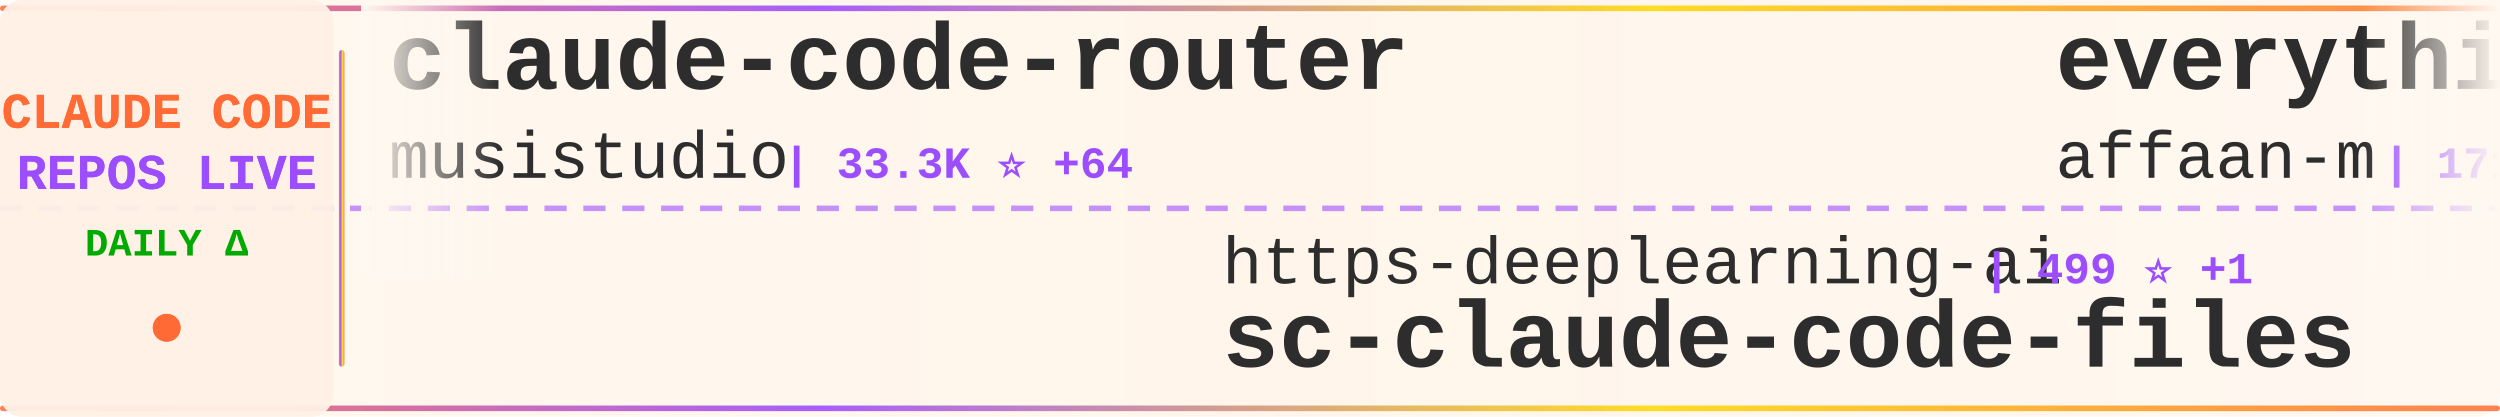
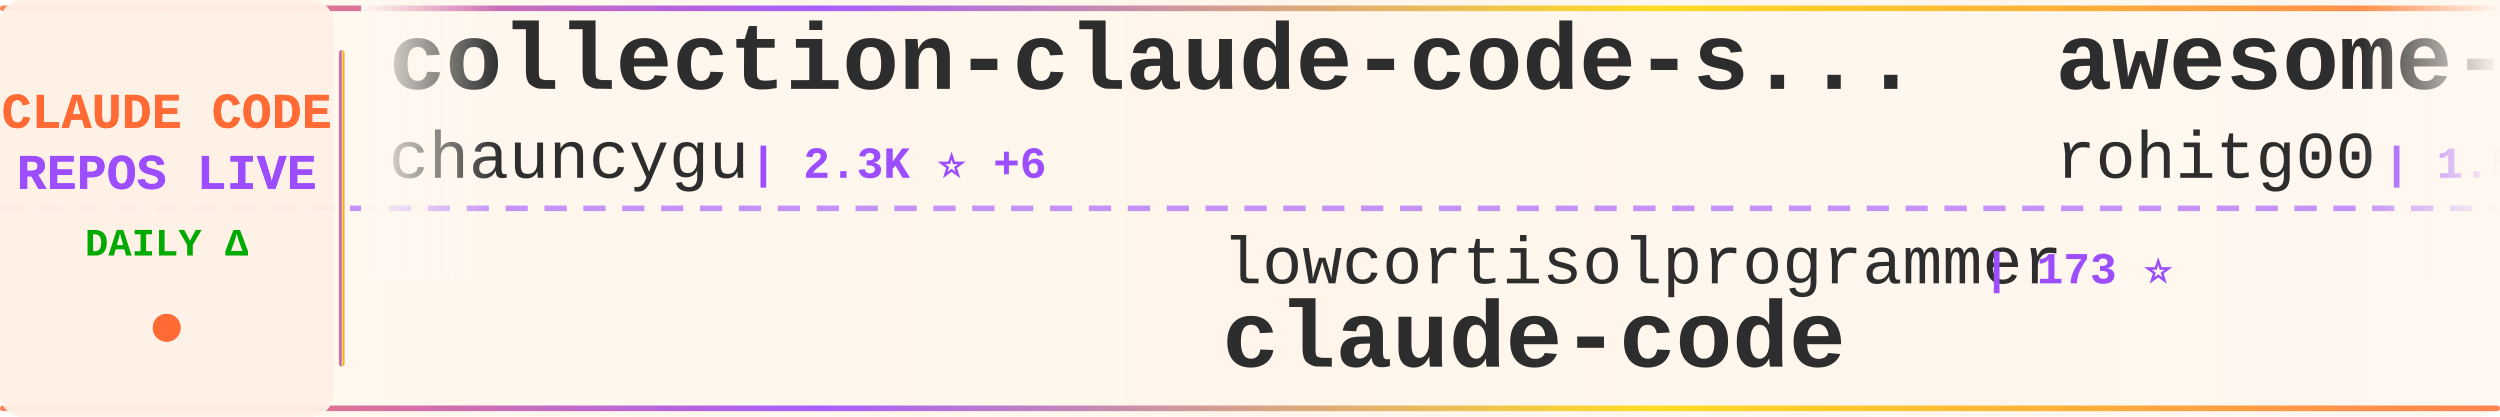
<svg xmlns="http://www.w3.org/2000/svg" width="900" height="150">
  <defs>
    <linearGradient id="tickerBg" x1="0%" y1="0%" x2="100%" y2="0%">
      <stop offset="0%" style="stop-color:#fff8f0;stop-opacity:0.98" />
      <stop offset="50%" style="stop-color:#fff5eb;stop-opacity:1" />
      <stop offset="100%" style="stop-color:#fff8f0;stop-opacity:0.98" />
    </linearGradient>
    <linearGradient id="borderGrad" x1="0%" y1="0%" x2="100%" y2="0%">
      <stop offset="0%" style="stop-color:#FF6B35;stop-opacity:0.85">
        <animate attributeName="stop-opacity" values="0.85;1;0.85" dur="2s" repeatCount="indefinite" />
      </stop>
      <stop offset="33%" style="stop-color:#9C4EFF;stop-opacity:0.9">
        <animate attributeName="stop-opacity" values="0.9;1;0.9" dur="2.2s" repeatCount="indefinite" />
      </stop>
      <stop offset="66%" style="stop-color:#FFD700;stop-opacity:0.85">
        <animate attributeName="stop-opacity" values="0.85;1;0.85" dur="1.8s" repeatCount="indefinite" />
      </stop>
      <stop offset="100%" style="stop-color:#FF6B35;stop-opacity:0.85">
        <animate attributeName="stop-opacity" values="0.85;1;0.85" dur="2s" repeatCount="indefinite" />
      </stop>
    </linearGradient>
    <filter id="textGlow">
      <feGaussianBlur stdDeviation="0.15" result="coloredBlur" />
      <feMerge>
        <feMergeNode in="coloredBlur" />
        <feMergeNode in="SourceGraphic" />
      </feMerge>
    </filter>
    <filter id="metricGlow">
      <feGaussianBlur stdDeviation="0.2" result="coloredBlur" />
      <feMerge>
        <feMergeNode in="coloredBlur" />
        <feMergeNode in="SourceGraphic" />
      </feMerge>
    </filter>
    <linearGradient id="leftFade" x1="0%" y1="0%" x2="100%" y2="0%">
      <stop offset="0%" style="stop-color:#fff8f0;stop-opacity:1" />
      <stop offset="100%" style="stop-color:#fff8f0;stop-opacity:0" />
    </linearGradient>
    <linearGradient id="rightFade" x1="0%" y1="0%" x2="100%" y2="0%">
      <stop offset="0%" style="stop-color:#fff8f0;stop-opacity:0" />
      <stop offset="100%" style="stop-color:#fff8f0;stop-opacity:1" />
    </linearGradient>
  </defs>
  <rect width="900" height="150" fill="url(#tickerBg)" rx="8" />
  <rect x="0" y="2" width="900" height="2" fill="url(#borderGrad)" rx="1" />
  <rect x="0" y="146" width="900" height="2" fill="url(#borderGrad)" rx="1" />
  <line x1="0" y1="75" x2="900" y2="75" stroke="#9C4EFF" stroke-width="2" stroke-dasharray="8 6" opacity="0.6" />
  <rect x="0" y="0" width="120" height="150" fill="#fff0e6" opacity="0.95" rx="8" />
  <text x="60" y="46" font-family="'Courier New', monospace" font-size="18" font-weight="bold" fill="#FF6B35" text-anchor="middle" filter="url(#textGlow)">
    CLAUDE CODE
  </text>
  <text x="60" y="68" font-family="'Courier New', monospace" font-size="18" font-weight="bold" fill="#9C4EFF" text-anchor="middle" filter="url(#textGlow)">
    REPOS LIVE
  </text>
  <text x="60" y="92" font-family="'Courier New', monospace" font-size="14" font-weight="bold" fill="#00aa00" text-anchor="middle">
    DAILY Δ
  </text>
  <circle cx="60" cy="118" r="5" fill="#FF6B35" filter="url(#metricGlow)">
    <animate attributeName="r" values="4;6;4" dur="1.5s" repeatCount="indefinite" />
    <animate attributeName="opacity" values="0.6;1;0.6" dur="1.5s" repeatCount="indefinite" />
  </circle>
  <rect x="122" y="18" width="2" height="114" fill="url(#borderGrad)" rx="1" />
  <clipPath id="tickerClip">
    <rect x="130" y="0" width="770" height="150" />
  </clipPath>
  <g clip-path="url(#tickerClip)">
    <g id="tickerItems">
      <animateTransform attributeName="transform" attributeType="XML" type="translate" from="0 0" to="-3000 0" dur="54s" repeatCount="indefinite" />
      <g transform="translate(0, 0)">
-         <text x="140" y="32" font-family="'Courier New', monospace" font-size="34" font-weight="bold" fill="#2d2d2d">claude-code-router</text>
-         <text x="140" y="64" font-family="'Courier New', monospace" font-size="24" font-weight="normal" fill="#2d2d2d" opacity="1.0">musistudio</text>
-         <text x="282" y="64" font-family="'Courier New', monospace" font-size="16" font-weight="bold" fill="#9C4EFF"> | 33.3K ⭐ +64</text>
+         <text x="140" y="32" font-family="'Courier New', monospace" font-size="34" font-weight="bold" fill="#2d2d2d">collection-claude-code-s...</text>
+         <text x="140" y="64" font-family="'Courier New', monospace" font-size="24" font-weight="normal" fill="#2d2d2d" opacity="1.0">chauncygu</text>
+         <text x="270" y="64" font-family="'Courier New', monospace" font-size="16" font-weight="bold" fill="#9C4EFF"> | 2.3K ⭐ +6</text>
      </g>
      <g transform="translate(300, 0)">
-         <text x="140" y="102" font-family="'Courier New', monospace" font-size="24" font-weight="normal" fill="#2d2d2d" opacity="1.0">https-deeplearning-ai</text>
-         <text x="414" y="102" font-family="'Courier New', monospace" font-size="16" font-weight="bold" fill="#9C4EFF"> | 499 ⭐ +1</text>
-         <text x="140" y="132" font-family="'Courier New', monospace" font-size="34" font-weight="bold" fill="#2d2d2d">sc-claude-code-files</text>
+         <text x="140" y="102" font-family="'Courier New', monospace" font-size="24" font-weight="normal" fill="#2d2d2d" opacity="1.0">lowcortisolprogrammer</text>
+         <text x="414" y="102" font-family="'Courier New', monospace" font-size="16" font-weight="bold" fill="#9C4EFF"> | 173 ⭐</text>
+         <text x="140" y="132" font-family="'Courier New', monospace" font-size="34" font-weight="bold" fill="#2d2d2d">claude-code</text>
      </g>
      <g transform="translate(600, 0)">
+         <text x="140" y="32" font-family="'Courier New', monospace" font-size="34" font-weight="bold" fill="#2d2d2d">awesome-claude-code-tool...</text>
+         <text x="140" y="64" font-family="'Courier New', monospace" font-size="24" font-weight="normal" fill="#2d2d2d" opacity="1.0">rohitg00</text>
+         <text x="258" y="64" font-family="'Courier New', monospace" font-size="16" font-weight="bold" fill="#9C4EFF"> | 1.5K ⭐ +12</text>
+       </g>
+       <g transform="translate(900, 0)">
+         <text x="140" y="102" font-family="'Courier New', monospace" font-size="24" font-weight="normal" fill="#2d2d2d" opacity="1.0">alirezarezvani</text>
+         <text x="330" y="102" font-family="'Courier New', monospace" font-size="16" font-weight="bold" fill="#9C4EFF"> | 13.3K ⭐ +107</text>
+         <text x="140" y="132" font-family="'Courier New', monospace" font-size="34" font-weight="bold" fill="#2d2d2d">claude-skills</text>
+       </g>
+       <g transform="translate(1200, 0)">
        <text x="140" y="32" font-family="'Courier New', monospace" font-size="34" font-weight="bold" fill="#2d2d2d">everything-claude-code</text>
        <text x="140" y="64" font-family="'Courier New', monospace" font-size="24" font-weight="normal" fill="#2d2d2d" opacity="1.0">affaan-m</text>
-         <text x="258" y="64" font-family="'Courier New', monospace" font-size="16" font-weight="bold" fill="#9C4EFF"> | 171.0K ⭐ +792</text>
-       </g>
-       <g transform="translate(900, 0)">
-         <text x="140" y="102" font-family="'Courier New', monospace" font-size="24" font-weight="normal" fill="#2d2d2d" opacity="1.0">1rgs</text>
-         <text x="210" y="102" font-family="'Courier New', monospace" font-size="16" font-weight="bold" fill="#9C4EFF"> | 3.5K ⭐ +9</text>
-         <text x="140" y="132" font-family="'Courier New', monospace" font-size="34" font-weight="bold" fill="#2d2d2d">claude-code-proxy</text>
-       </g>
-       <g transform="translate(1200, 0)">
-         <text x="140" y="32" font-family="'Courier New', monospace" font-size="34" font-weight="bold" fill="#2d2d2d">claude-code-action</text>
-         <text x="140" y="64" font-family="'Courier New', monospace" font-size="24" font-weight="normal" fill="#2d2d2d" opacity="1.0">anthropics</text>
-         <text x="282" y="64" font-family="'Courier New', monospace" font-size="16" font-weight="bold" fill="#9C4EFF"> | 7.4K ⭐ +14</text>
+         <text x="258" y="64" font-family="'Courier New', monospace" font-size="16" font-weight="bold" fill="#9C4EFF"> | 171.1K ⭐ +677</text>
      </g>
      <g transform="translate(1500, 0)">
-         <text x="140" y="102" font-family="'Courier New', monospace" font-size="24" font-weight="normal" fill="#2d2d2d" opacity="1.0">Onewon</text>
-         <text x="234" y="102" font-family="'Courier New', monospace" font-size="16" font-weight="bold" fill="#9C4EFF"> | 179 ⭐</text>
+         <text x="140" y="102" font-family="'Courier New', monospace" font-size="24" font-weight="normal" fill="#2d2d2d" opacity="1.0">ding113</text>
+         <text x="246" y="102" font-family="'Courier New', monospace" font-size="16" font-weight="bold" fill="#9C4EFF"> | 2.7K ⭐ +9</text>
+         <text x="140" y="132" font-family="'Courier New', monospace" font-size="34" font-weight="bold" fill="#2d2d2d">claude-code-hub</text>
+       </g>
+       <g transform="translate(1800, 0)">
+         <text x="140" y="32" font-family="'Courier New', monospace" font-size="34" font-weight="bold" fill="#2d2d2d">claude-code-source-build</text>
+         <text x="140" y="64" font-family="'Courier New', monospace" font-size="24" font-weight="normal" fill="#2d2d2d" opacity="1.0">andrew-kramer-inno</text>
+         <text x="378" y="64" font-family="'Courier New', monospace" font-size="16" font-weight="bold" fill="#9C4EFF"> | 581 ⭐</text>
+       </g>
+       <g transform="translate(2100, 0)">
+         <text x="140" y="102" font-family="'Courier New', monospace" font-size="24" font-weight="normal" fill="#2d2d2d" opacity="1.0">carlvellotti</text>
+         <text x="306" y="102" font-family="'Courier New', monospace" font-size="16" font-weight="bold" fill="#9C4EFF"> | 1.9K ⭐ +4</text>
+         <text x="140" y="132" font-family="'Courier New', monospace" font-size="34" font-weight="bold" fill="#2d2d2d">claude-code-pm-course</text>
+       </g>
+       <g transform="translate(2400, 0)">
+         <text x="140" y="32" font-family="'Courier New', monospace" font-size="34" font-weight="bold" fill="#2d2d2d">Auto-claude-code-researc...</text>
+         <text x="140" y="64" font-family="'Courier New', monospace" font-size="24" font-weight="normal" fill="#2d2d2d" opacity="1.0">wanshuiyin</text>
+         <text x="282" y="64" font-family="'Courier New', monospace" font-size="16" font-weight="bold" fill="#9C4EFF"> | 7.9K ⭐ +44</text>
+       </g>
+       <g transform="translate(2700, 0)">
+         <text x="140" y="102" font-family="'Courier New', monospace" font-size="24" font-weight="normal" fill="#2d2d2d" opacity="1.0">Yuyz0112</text>
+         <text x="258" y="102" font-family="'Courier New', monospace" font-size="16" font-weight="bold" fill="#9C4EFF"> | 2.4K ⭐</text>
+         <text x="140" y="132" font-family="'Courier New', monospace" font-size="34" font-weight="bold" fill="#2d2d2d">claude-code-reverse</text>
+       </g>
+       <g transform="translate(3000, 0)">
+         <text x="140" y="32" font-family="'Courier New', monospace" font-size="34" font-weight="bold" fill="#2d2d2d">collection-claude-code-s...</text>
+         <text x="140" y="64" font-family="'Courier New', monospace" font-size="24" font-weight="normal" fill="#2d2d2d" opacity="1.0">chauncygu</text>
+         <text x="270" y="64" font-family="'Courier New', monospace" font-size="16" font-weight="bold" fill="#9C4EFF"> | 2.3K ⭐ +6</text>
+       </g>
+       <g transform="translate(3300, 0)">
+         <text x="140" y="102" font-family="'Courier New', monospace" font-size="24" font-weight="normal" fill="#2d2d2d" opacity="1.0">lowcortisolprogrammer</text>
+         <text x="414" y="102" font-family="'Courier New', monospace" font-size="16" font-weight="bold" fill="#9C4EFF"> | 173 ⭐</text>
        <text x="140" y="132" font-family="'Courier New', monospace" font-size="34" font-weight="bold" fill="#2d2d2d">claude-code</text>
      </g>
-       <g transform="translate(1800, 0)">
-         <text x="140" y="32" font-family="'Courier New', monospace" font-size="34" font-weight="bold" fill="#2d2d2d">claude-code</text>
-         <text x="140" y="64" font-family="'Courier New', monospace" font-size="24" font-weight="normal" fill="#2d2d2d" opacity="1.0">jarmuine</text>
-         <text x="258" y="64" font-family="'Courier New', monospace" font-size="16" font-weight="bold" fill="#9C4EFF"> | 2.1K ⭐ +9</text>
-       </g>
-       <g transform="translate(2100, 0)">
-         <text x="140" y="102" font-family="'Courier New', monospace" font-size="24" font-weight="normal" fill="#2d2d2d" opacity="1.0">claude-code-best</text>
-         <text x="354" y="102" font-family="'Courier New', monospace" font-size="16" font-weight="bold" fill="#9C4EFF"> | 17.3K ⭐ +71</text>
-         <text x="140" y="132" font-family="'Courier New', monospace" font-size="34" font-weight="bold" fill="#2d2d2d">claude-code</text>
-       </g>
-       <g transform="translate(2400, 0)">
-         <text x="140" y="32" font-family="'Courier New', monospace" font-size="34" font-weight="bold" fill="#2d2d2d">claude-task-master</text>
-         <text x="140" y="64" font-family="'Courier New', monospace" font-size="24" font-weight="normal" fill="#2d2d2d" opacity="1.0">eyaltoledano</text>
-         <text x="306" y="64" font-family="'Courier New', monospace" font-size="16" font-weight="bold" fill="#9C4EFF"> | 26.9K ⭐ +13</text>
-       </g>
-       <g transform="translate(2700, 0)">
-         <text x="140" y="102" font-family="'Courier New', monospace" font-size="24" font-weight="normal" fill="#2d2d2d" opacity="1.0">777genius</text>
-         <text x="270" y="102" font-family="'Courier New', monospace" font-size="16" font-weight="bold" fill="#9C4EFF"> | 904 ⭐ +2</text>
-         <text x="140" y="132" font-family="'Courier New', monospace" font-size="34" font-weight="bold" fill="#2d2d2d">claude-code-source-code</text>
-       </g>
-       <g transform="translate(3000, 0)">
-         <text x="140" y="32" font-family="'Courier New', monospace" font-size="34" font-weight="bold" fill="#2d2d2d">claude-code-router</text>
-         <text x="140" y="64" font-family="'Courier New', monospace" font-size="24" font-weight="normal" fill="#2d2d2d" opacity="1.0">musistudio</text>
-         <text x="282" y="64" font-family="'Courier New', monospace" font-size="16" font-weight="bold" fill="#9C4EFF"> | 33.3K ⭐ +64</text>
-       </g>
-       <g transform="translate(3300, 0)">
-         <text x="140" y="102" font-family="'Courier New', monospace" font-size="24" font-weight="normal" fill="#2d2d2d" opacity="1.0">https-deeplearning-ai</text>
-         <text x="414" y="102" font-family="'Courier New', monospace" font-size="16" font-weight="bold" fill="#9C4EFF"> | 499 ⭐ +1</text>
-         <text x="140" y="132" font-family="'Courier New', monospace" font-size="34" font-weight="bold" fill="#2d2d2d">sc-claude-code-files</text>
-       </g>
      <g transform="translate(3600, 0)">
-         <text x="140" y="32" font-family="'Courier New', monospace" font-size="34" font-weight="bold" fill="#2d2d2d">everything-claude-code</text>
-         <text x="140" y="64" font-family="'Courier New', monospace" font-size="24" font-weight="normal" fill="#2d2d2d" opacity="1.0">affaan-m</text>
-         <text x="258" y="64" font-family="'Courier New', monospace" font-size="16" font-weight="bold" fill="#9C4EFF"> | 171.0K ⭐ +792</text>
+         <text x="140" y="32" font-family="'Courier New', monospace" font-size="34" font-weight="bold" fill="#2d2d2d">awesome-claude-code-tool...</text>
+         <text x="140" y="64" font-family="'Courier New', monospace" font-size="24" font-weight="normal" fill="#2d2d2d" opacity="1.0">rohitg00</text>
+         <text x="258" y="64" font-family="'Courier New', monospace" font-size="16" font-weight="bold" fill="#9C4EFF"> | 1.5K ⭐ +12</text>
      </g>
      <g transform="translate(3900, 0)">
-         <text x="140" y="102" font-family="'Courier New', monospace" font-size="24" font-weight="normal" fill="#2d2d2d" opacity="1.0">1rgs</text>
-         <text x="210" y="102" font-family="'Courier New', monospace" font-size="16" font-weight="bold" fill="#9C4EFF"> | 3.5K ⭐ +9</text>
-         <text x="140" y="132" font-family="'Courier New', monospace" font-size="34" font-weight="bold" fill="#2d2d2d">claude-code-proxy</text>
+         <text x="140" y="102" font-family="'Courier New', monospace" font-size="24" font-weight="normal" fill="#2d2d2d" opacity="1.0">alirezarezvani</text>
+         <text x="330" y="102" font-family="'Courier New', monospace" font-size="16" font-weight="bold" fill="#9C4EFF"> | 13.3K ⭐ +107</text>
+         <text x="140" y="132" font-family="'Courier New', monospace" font-size="34" font-weight="bold" fill="#2d2d2d">claude-skills</text>
      </g>
    </g>
  </g>
  <rect x="130" y="0" width="50" height="100" fill="url(#leftFade)" />
  <rect x="850" y="0" width="50" height="100" fill="url(#rightFade)" />
</svg>
